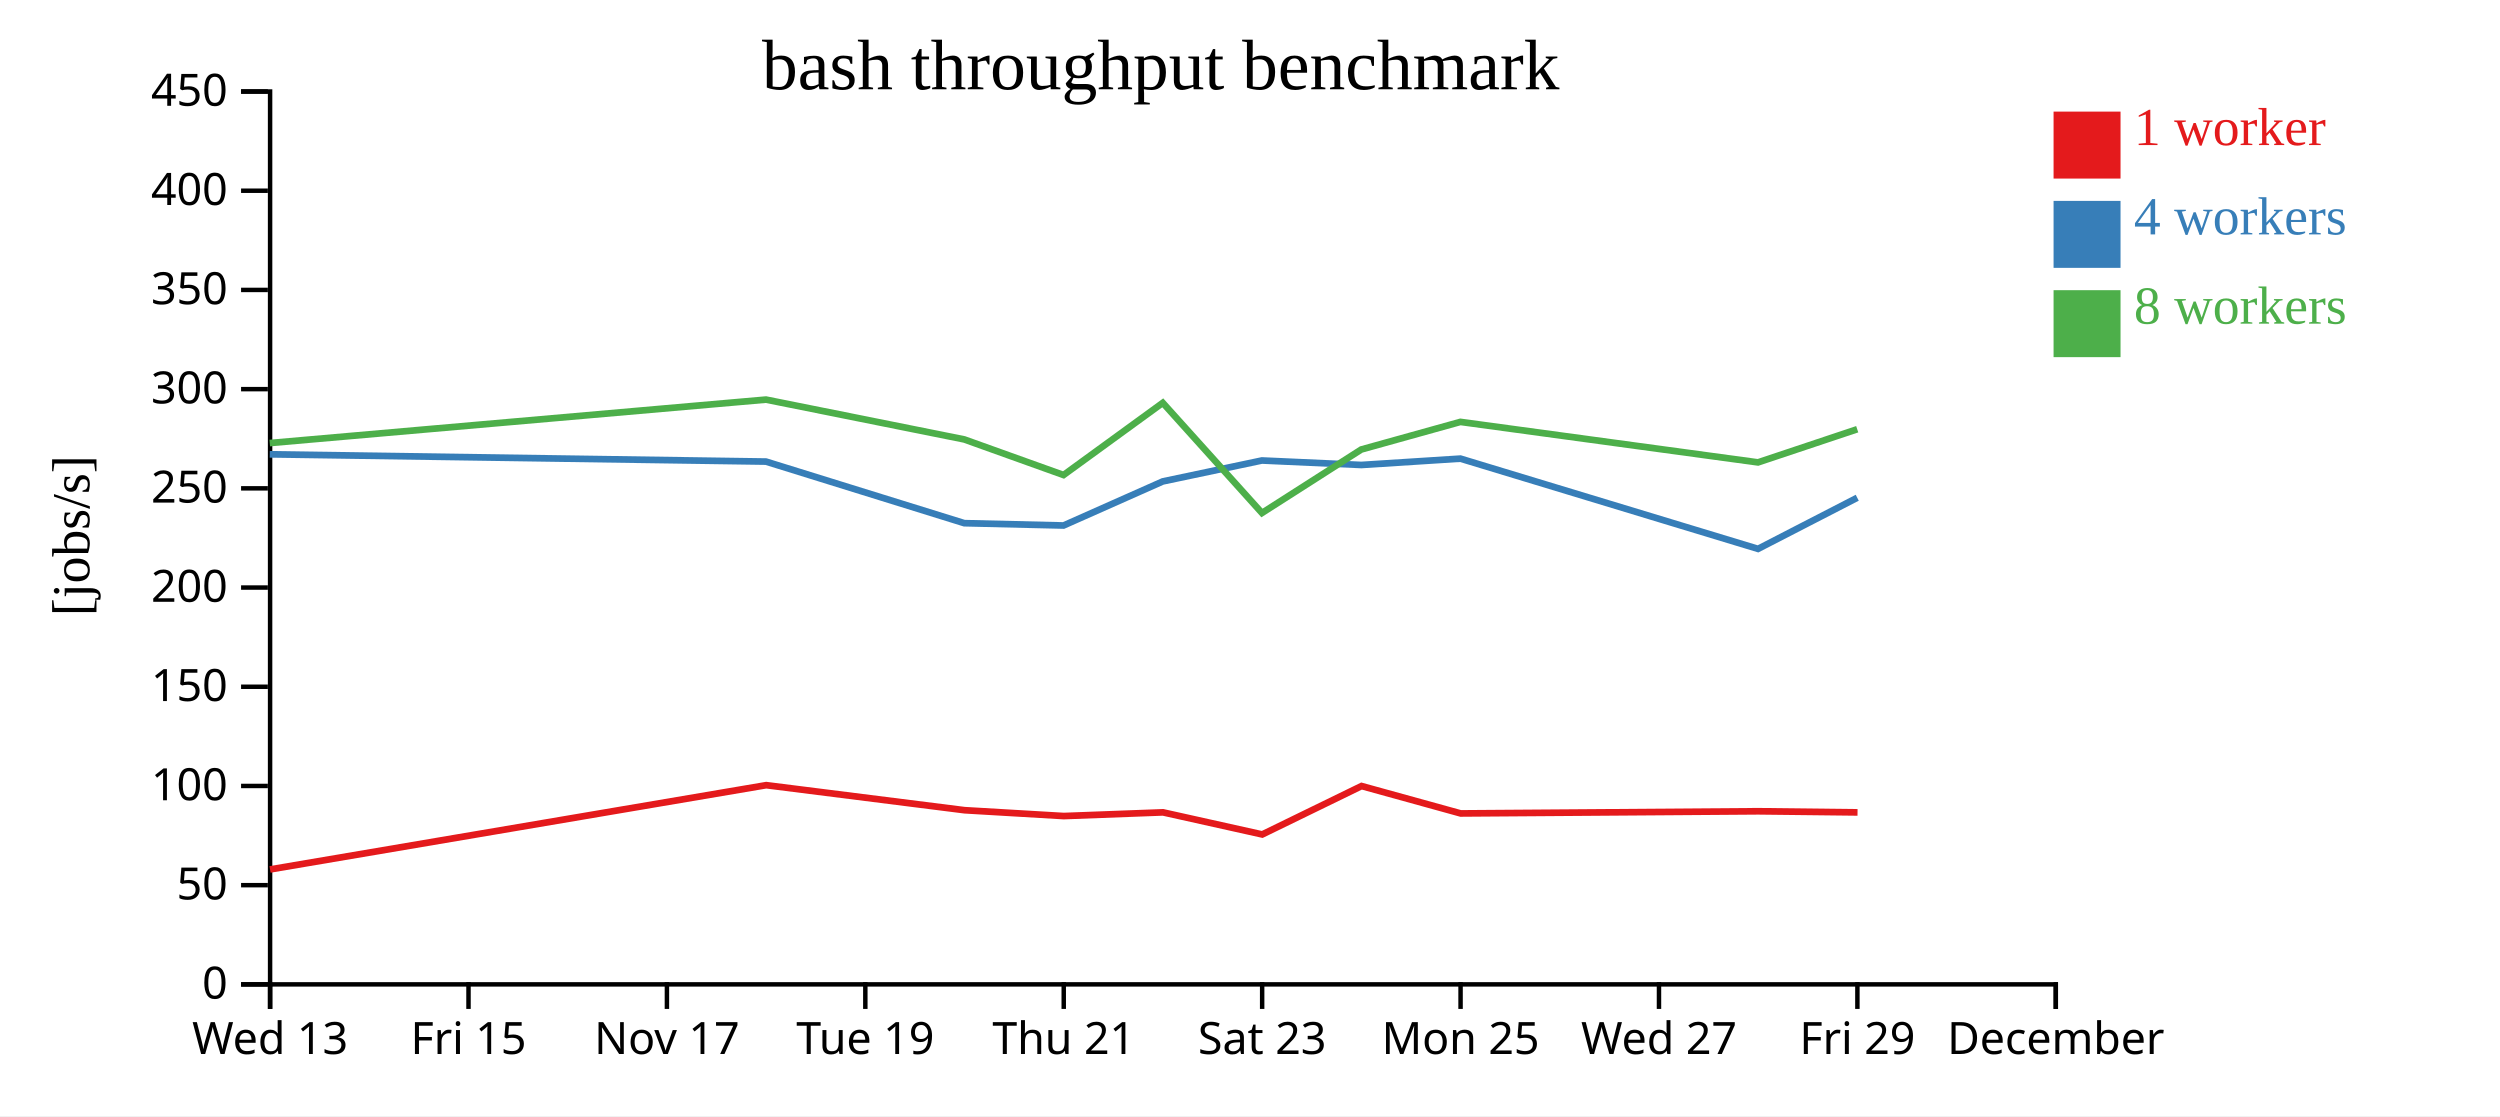
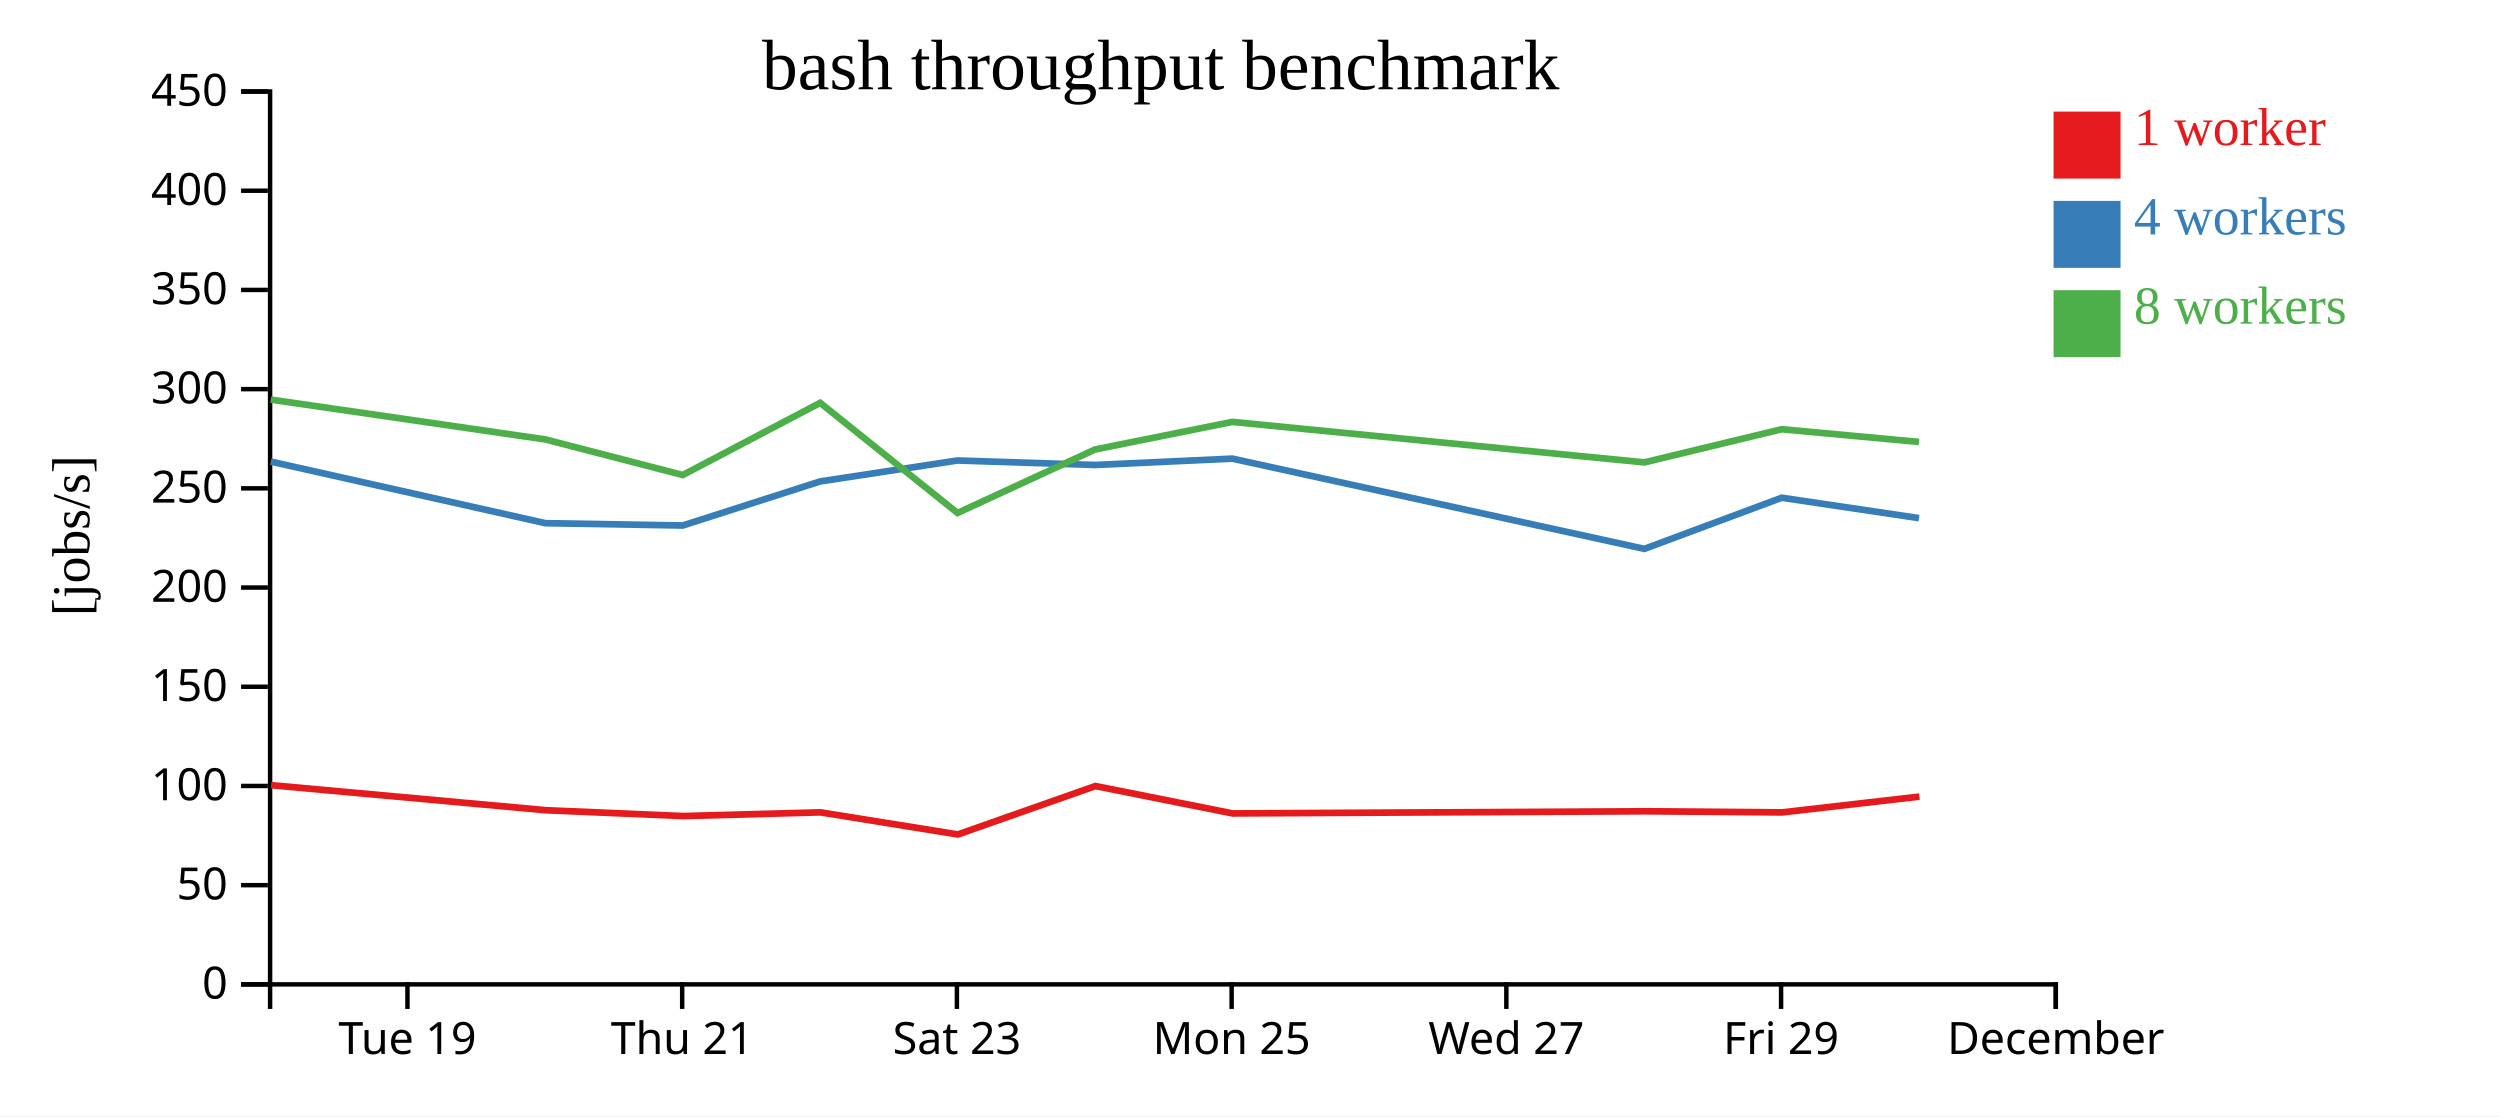
<svg xmlns="http://www.w3.org/2000/svg" width="560" height="250">
  <rect width="100%" height="100%" fill="white" />
  <g transform="translate(60,20)">
    <g transform="translate(0,200)" fill="none" font-size="10" font-family="sans-serif" text-anchor="middle">
      <path class="domain" stroke="currentColor" d="M0.5,6V0.5H400.5V6" />
-       <g class="tick" opacity="1" transform="translate(0.5,0)">
-         <line stroke="currentColor" y2="6" />
-         <text fill="currentColor" y="9" dy="0.71em">Wed 13</text>
-       </g>
-       <g class="tick" opacity="1" transform="translate(44.94444,0)">
-         <line stroke="currentColor" y2="6" />
-         <text fill="currentColor" y="9" dy="0.71em">Fri 15</text>
-       </g>
-       <g class="tick" opacity="1" transform="translate(89.38889,0)">
-         <line stroke="currentColor" y2="6" />
-         <text fill="currentColor" y="9" dy="0.71em">Nov 17</text>
-       </g>
-       <g class="tick" opacity="1" transform="translate(133.8333,0)">
+       <g class="tick" opacity="1" transform="translate(31.26923,0)">
        <line stroke="currentColor" y2="6" />
        <text fill="currentColor" y="9" dy="0.71em">Tue 19</text>
      </g>
-       <g class="tick" opacity="1" transform="translate(178.2778,0)">
+       <g class="tick" opacity="1" transform="translate(92.80769,0)">
        <line stroke="currentColor" y2="6" />
        <text fill="currentColor" y="9" dy="0.71em">Thu 21</text>
      </g>
-       <g class="tick" opacity="1" transform="translate(222.7222,0)">
+       <g class="tick" opacity="1" transform="translate(154.3462,0)">
        <line stroke="currentColor" y2="6" />
        <text fill="currentColor" y="9" dy="0.71em">Sat 23</text>
      </g>
-       <g class="tick" opacity="1" transform="translate(267.1667,0)">
+       <g class="tick" opacity="1" transform="translate(215.8846,0)">
        <line stroke="currentColor" y2="6" />
        <text fill="currentColor" y="9" dy="0.71em">Mon 25</text>
      </g>
-       <g class="tick" opacity="1" transform="translate(311.6111,0)">
+       <g class="tick" opacity="1" transform="translate(277.4231,0)">
        <line stroke="currentColor" y2="6" />
        <text fill="currentColor" y="9" dy="0.71em">Wed 27</text>
      </g>
-       <g class="tick" opacity="1" transform="translate(356.0556,0)">
+       <g class="tick" opacity="1" transform="translate(338.9615,0)">
        <line stroke="currentColor" y2="6" />
        <text fill="currentColor" y="9" dy="0.71em">Fri 29</text>
      </g>
      <g class="tick" opacity="1" transform="translate(400.5,0)">
        <line stroke="currentColor" y2="6" />
        <text fill="currentColor" y="9" dy="0.71em">December</text>
      </g>
    </g>
    <g fill="none" font-size="10" font-family="sans-serif" text-anchor="end">
      <path class="domain" stroke="currentColor" d="M-6,200.5H0.5V0.5H-6" />
      <g class="tick" opacity="1" transform="translate(0,200.5)">
        <line stroke="currentColor" x2="-6" />
        <text fill="currentColor" x="-9" dy="0.32em">0</text>
      </g>
      <g class="tick" opacity="1" transform="translate(0,178.2778)">
        <line stroke="currentColor" x2="-6" />
        <text fill="currentColor" x="-9" dy="0.32em">50</text>
      </g>
      <g class="tick" opacity="1" transform="translate(0,156.0556)">
        <line stroke="currentColor" x2="-6" />
        <text fill="currentColor" x="-9" dy="0.32em">100</text>
      </g>
      <g class="tick" opacity="1" transform="translate(0,133.8333)">
        <line stroke="currentColor" x2="-6" />
        <text fill="currentColor" x="-9" dy="0.32em">150</text>
      </g>
      <g class="tick" opacity="1" transform="translate(0,111.6111)">
        <line stroke="currentColor" x2="-6" />
        <text fill="currentColor" x="-9" dy="0.32em">200</text>
      </g>
      <g class="tick" opacity="1" transform="translate(0,89.38889)">
        <line stroke="currentColor" x2="-6" />
        <text fill="currentColor" x="-9" dy="0.32em">250</text>
      </g>
      <g class="tick" opacity="1" transform="translate(0,67.16667)">
        <line stroke="currentColor" x2="-6" />
        <text fill="currentColor" x="-9" dy="0.32em">300</text>
      </g>
      <g class="tick" opacity="1" transform="translate(0,44.94444)">
        <line stroke="currentColor" x2="-6" />
        <text fill="currentColor" x="-9" dy="0.32em">350</text>
      </g>
      <g class="tick" opacity="1" transform="translate(0,22.72222)">
        <line stroke="currentColor" x2="-6" />
        <text fill="currentColor" x="-9" dy="0.32em">400</text>
      </g>
      <g class="tick" opacity="1" transform="translate(0,0.5)">
        <line stroke="currentColor" x2="-6" />
        <text fill="currentColor" x="-9" dy="0.32em">450</text>
      </g>
    </g>
    <text text-anchor="middle" style="font-size: 12px" transform="rotate(-90)" y="-40" x="-100">[jobs/s]</text>
    <text text-anchor="middle" style="font-size: 16px" y="0" x="200">bash throughput benchmark</text>
-     <path class="line" fill="none" stroke="#e41a1c" stroke-width="1.5" d="M0.487,174.752L111.635,155.878L156.069,161.487L178.291,162.796L200.518,161.968L222.739,166.918L244.99,156.074L267.195,162.209L333.861,161.724L356.087,161.976" />
-     <path class="line" fill="none" stroke="#377eb8" stroke-width="1.5" d="M0.426,81.765L111.581,83.394L156.004,97.191L178.232,97.711L200.463,87.837L222.665,83.149L244.944,84.154L267.134,82.732L333.793,102.949L356.022,91.493" />
-     <path class="line" fill="none" stroke="#4daf4a" stroke-width="1.5" d="M0.422,79.243L111.577,69.511L156.001,78.434L178.231,86.404L200.461,70.235L222.68,94.906L244.928,80.686L267.131,74.504L333.791,83.577L356.016,76.148" />
+     <path class="line" fill="none" stroke="#e41a1c" stroke-width="1.5" d="M0.725,155.878L62.25,161.487L93.018,162.796L123.794,161.968L154.561,166.918L185.371,156.074L216.116,162.209L308.423,161.724L339.198,161.976L369.947,158.438" />
+     <path class="line" fill="none" stroke="#377eb8" stroke-width="1.5" d="M0.65,83.394L62.159,97.191L92.937,97.711L123.718,87.837L154.459,83.149L185.307,84.154L216.031,82.732L308.329,102.949L339.107,91.493L369.857,96.061" />
+     <path class="line" fill="none" stroke="#4daf4a" stroke-width="1.5" d="M0.645,69.511L62.155,78.434L92.935,86.404L123.715,70.235L154.48,94.906L185.286,80.686L216.027,74.504L308.326,83.577L339.099,76.148L369.85,78.997" />
    <rect class="dot" x="400" y="5" width="15" height="15" style="fill: #e41a1c;" />
    <rect class="dot" x="400" y="25" width="15" height="15" style="fill: #377eb8;" />
    <rect class="dot" x="400" y="45" width="15" height="15" style="fill: #4daf4a;" />
    <text class="label" x="418" y="12.5" style="fill: #e41a1c; alignment-baseline: middle;" text-anchor="left">1 worker</text>
    <text class="label" x="418" y="32.5" style="fill: #377eb8; alignment-baseline: middle;" text-anchor="left">4 workers</text>
    <text class="label" x="418" y="52.5" style="fill: #4daf4a; alignment-baseline: middle;" text-anchor="left">8 workers</text>
  </g>
</svg>
